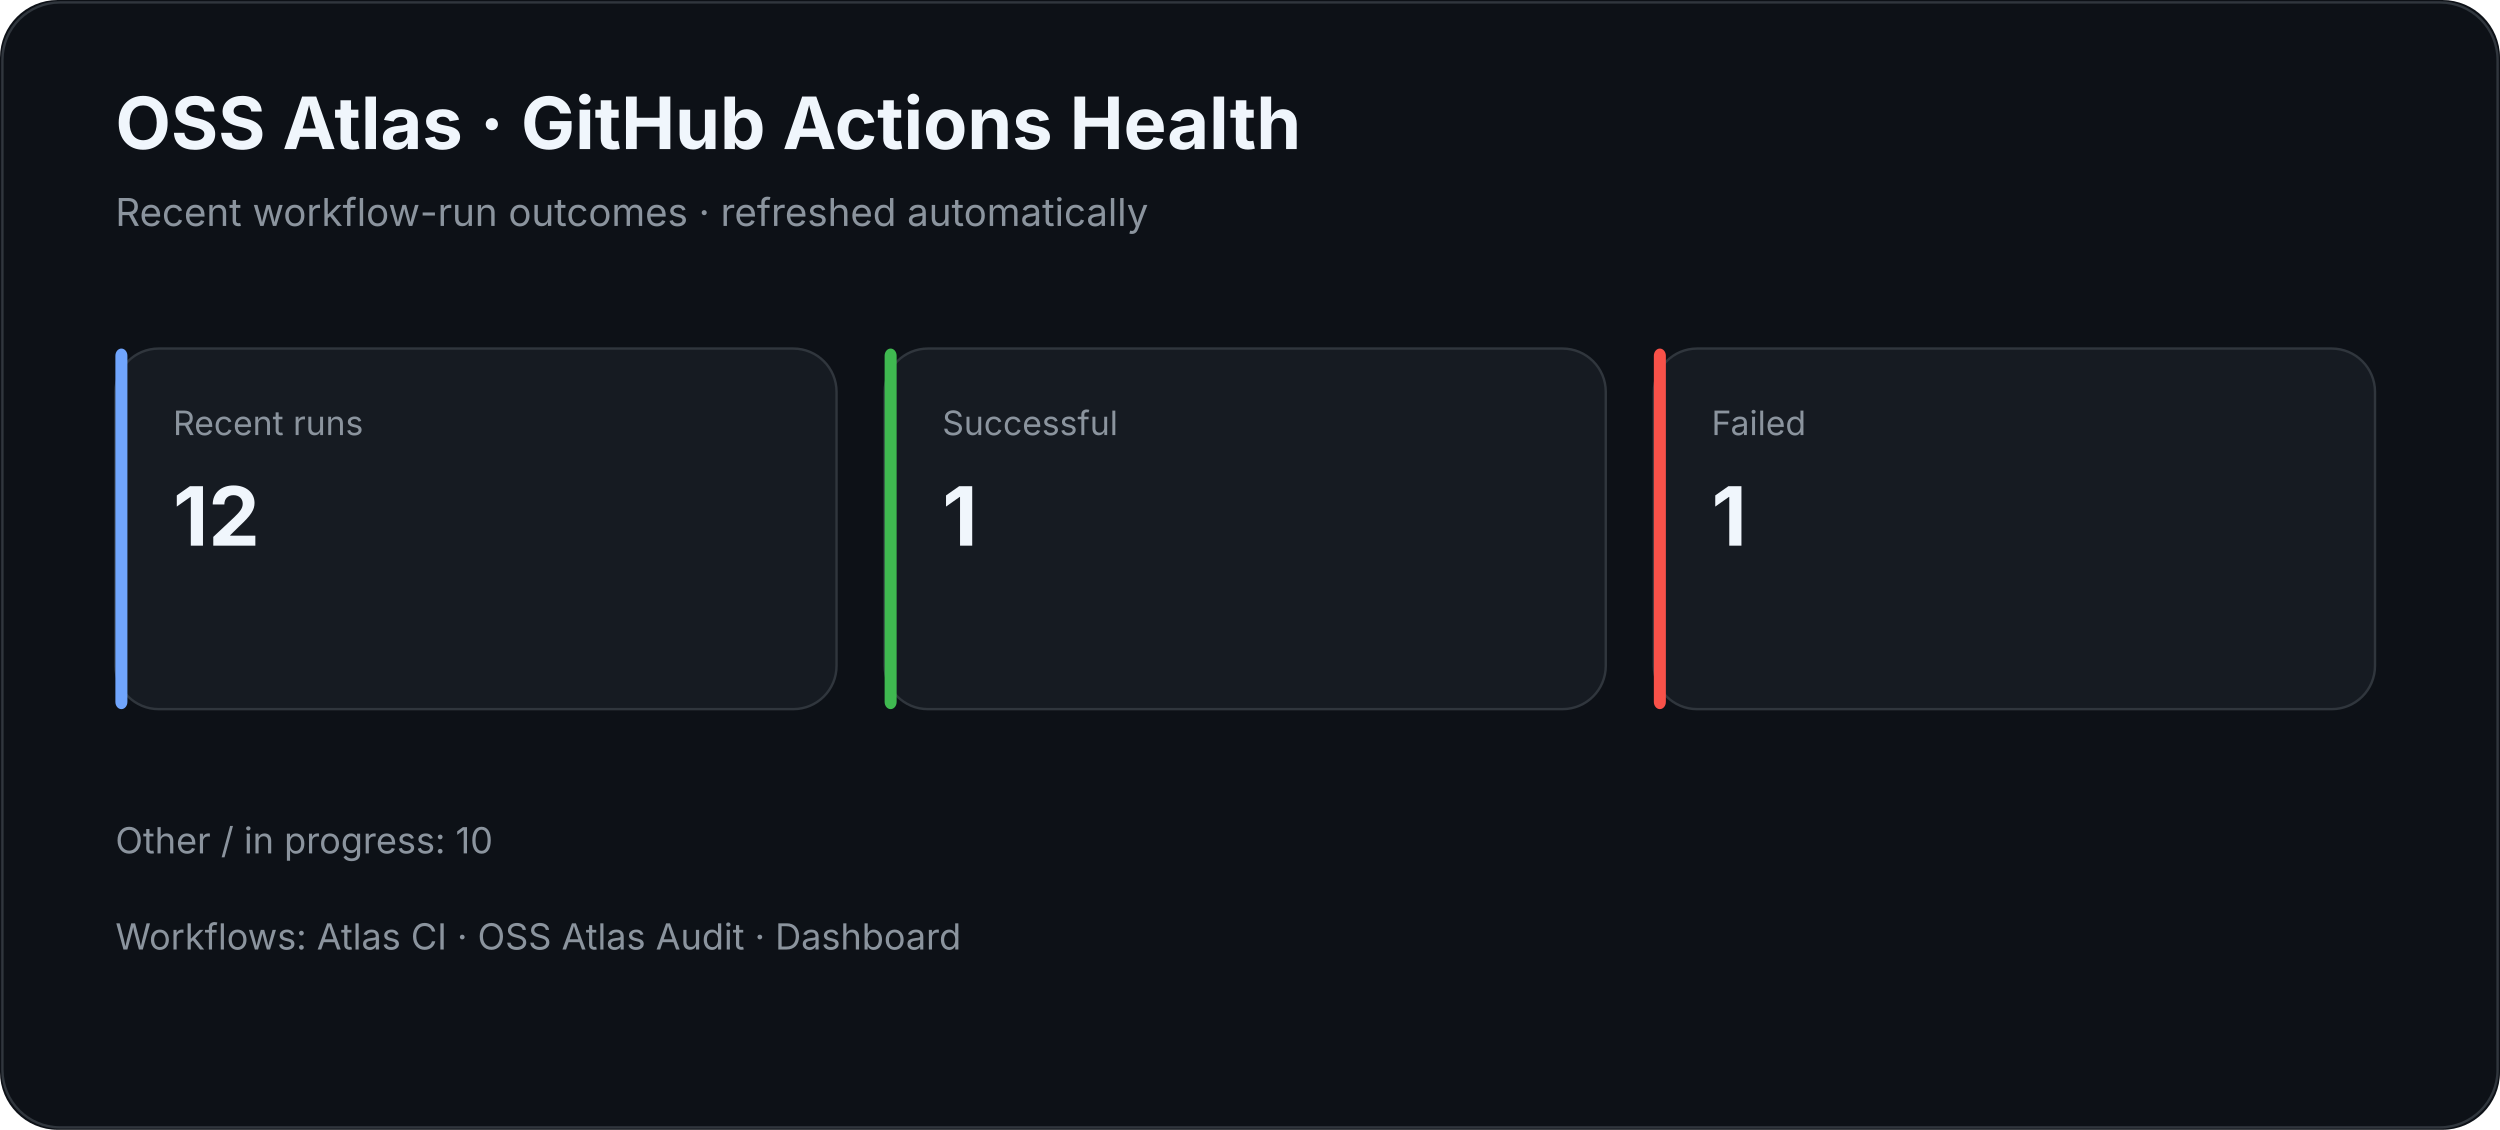
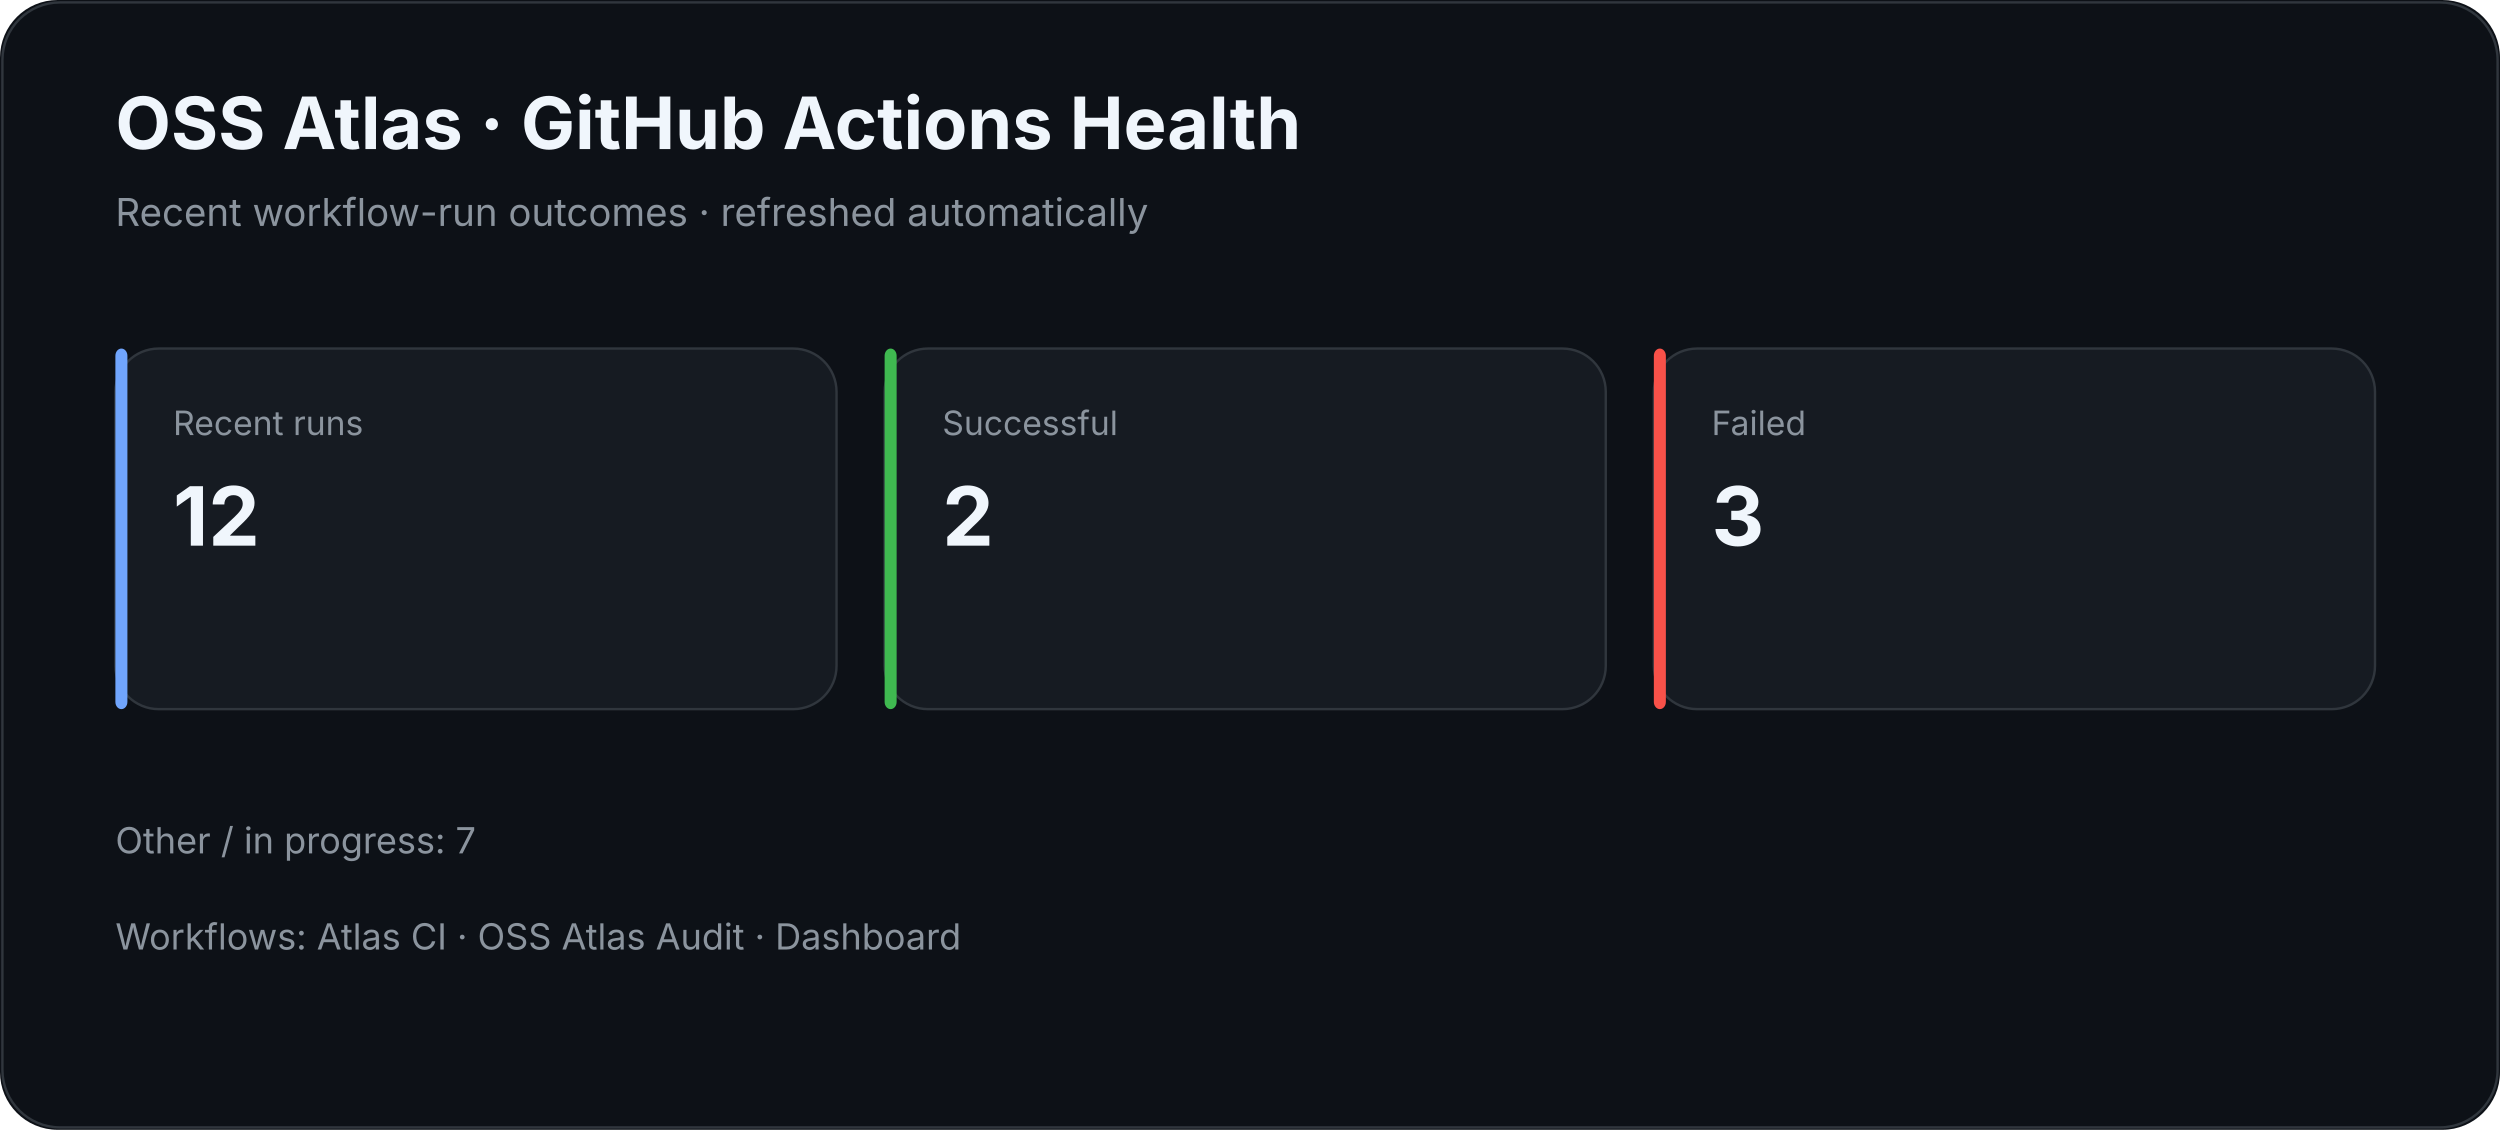
<svg xmlns="http://www.w3.org/2000/svg" width="1040" height="470" viewBox="0 0 1040 470">
  <rect width="100%" height="100%" rx="24" fill="#0d1117" />
  <rect x="1" y="1" width="1038" height="468" rx="24" fill="none" stroke="#30363d" />
  <text x="48" y="62" fill="#f0f6fc" font-family="Inter,Segoe UI,Arial,sans-serif" font-size="30" font-weight="700">OSS Atlas · GitHub Actions Health</text>
  <text x="48" y="94" fill="#8b949e" font-family="Inter,Segoe UI,Arial,sans-serif" font-size="16">Recent workflow-run outcomes · refreshed automatically</text>
  <rect x="48" y="145" width="300" height="150" rx="18" fill="#161b22" stroke="#30363d" />
  <rect x="48" y="145" width="5" height="150" rx="3" fill="#70a5fd" />
  <text x="72" y="181" fill="#8b949e" font-family="Inter,Segoe UI,Arial,sans-serif" font-size="14">Recent runs</text>
  <text x="72" y="227" fill="#f0f6fc" font-family="Inter,Segoe UI,Arial,sans-serif" font-size="34" font-weight="700">12</text>
  <rect x="368" y="145" width="300" height="150" rx="18" fill="#161b22" stroke="#30363d" />
  <rect x="368" y="145" width="5" height="150" rx="3" fill="#3fb950" />
  <text x="392" y="181" fill="#8b949e" font-family="Inter,Segoe UI,Arial,sans-serif" font-size="14">Successful</text>
-   <text x="392" y="227" fill="#f0f6fc" font-family="Inter,Segoe UI,Arial,sans-serif" font-size="34" font-weight="700">1</text>
+   <text x="392" y="227" fill="#f0f6fc" font-family="Inter,Segoe UI,Arial,sans-serif" font-size="34" font-weight="700">2</text>
  <rect x="688" y="145" width="300" height="150" rx="18" fill="#161b22" stroke="#30363d" />
  <rect x="688" y="145" width="5" height="150" rx="3" fill="#f85149" />
  <text x="712" y="181" fill="#8b949e" font-family="Inter,Segoe UI,Arial,sans-serif" font-size="14">Failed</text>
-   <text x="712" y="227" fill="#f0f6fc" font-family="Inter,Segoe UI,Arial,sans-serif" font-size="34" font-weight="700">1</text>
-   <text x="48" y="355" fill="#8b949e" font-family="Inter,Segoe UI,Arial,sans-serif" font-size="15">Other / in progress: 10</text>
+   <text x="712" y="227" fill="#f0f6fc" font-family="Inter,Segoe UI,Arial,sans-serif" font-size="34" font-weight="700">3</text>
+   <text x="48" y="355" fill="#8b949e" font-family="Inter,Segoe UI,Arial,sans-serif" font-size="15">Other / in progress: 7</text>
  <text x="48" y="395" fill="#8b949e" font-family="Inter,Segoe UI,Arial,sans-serif" font-size="15">Workflows: Atlas CI · OSS Atlas Audit · Dashboard</text>
</svg>
